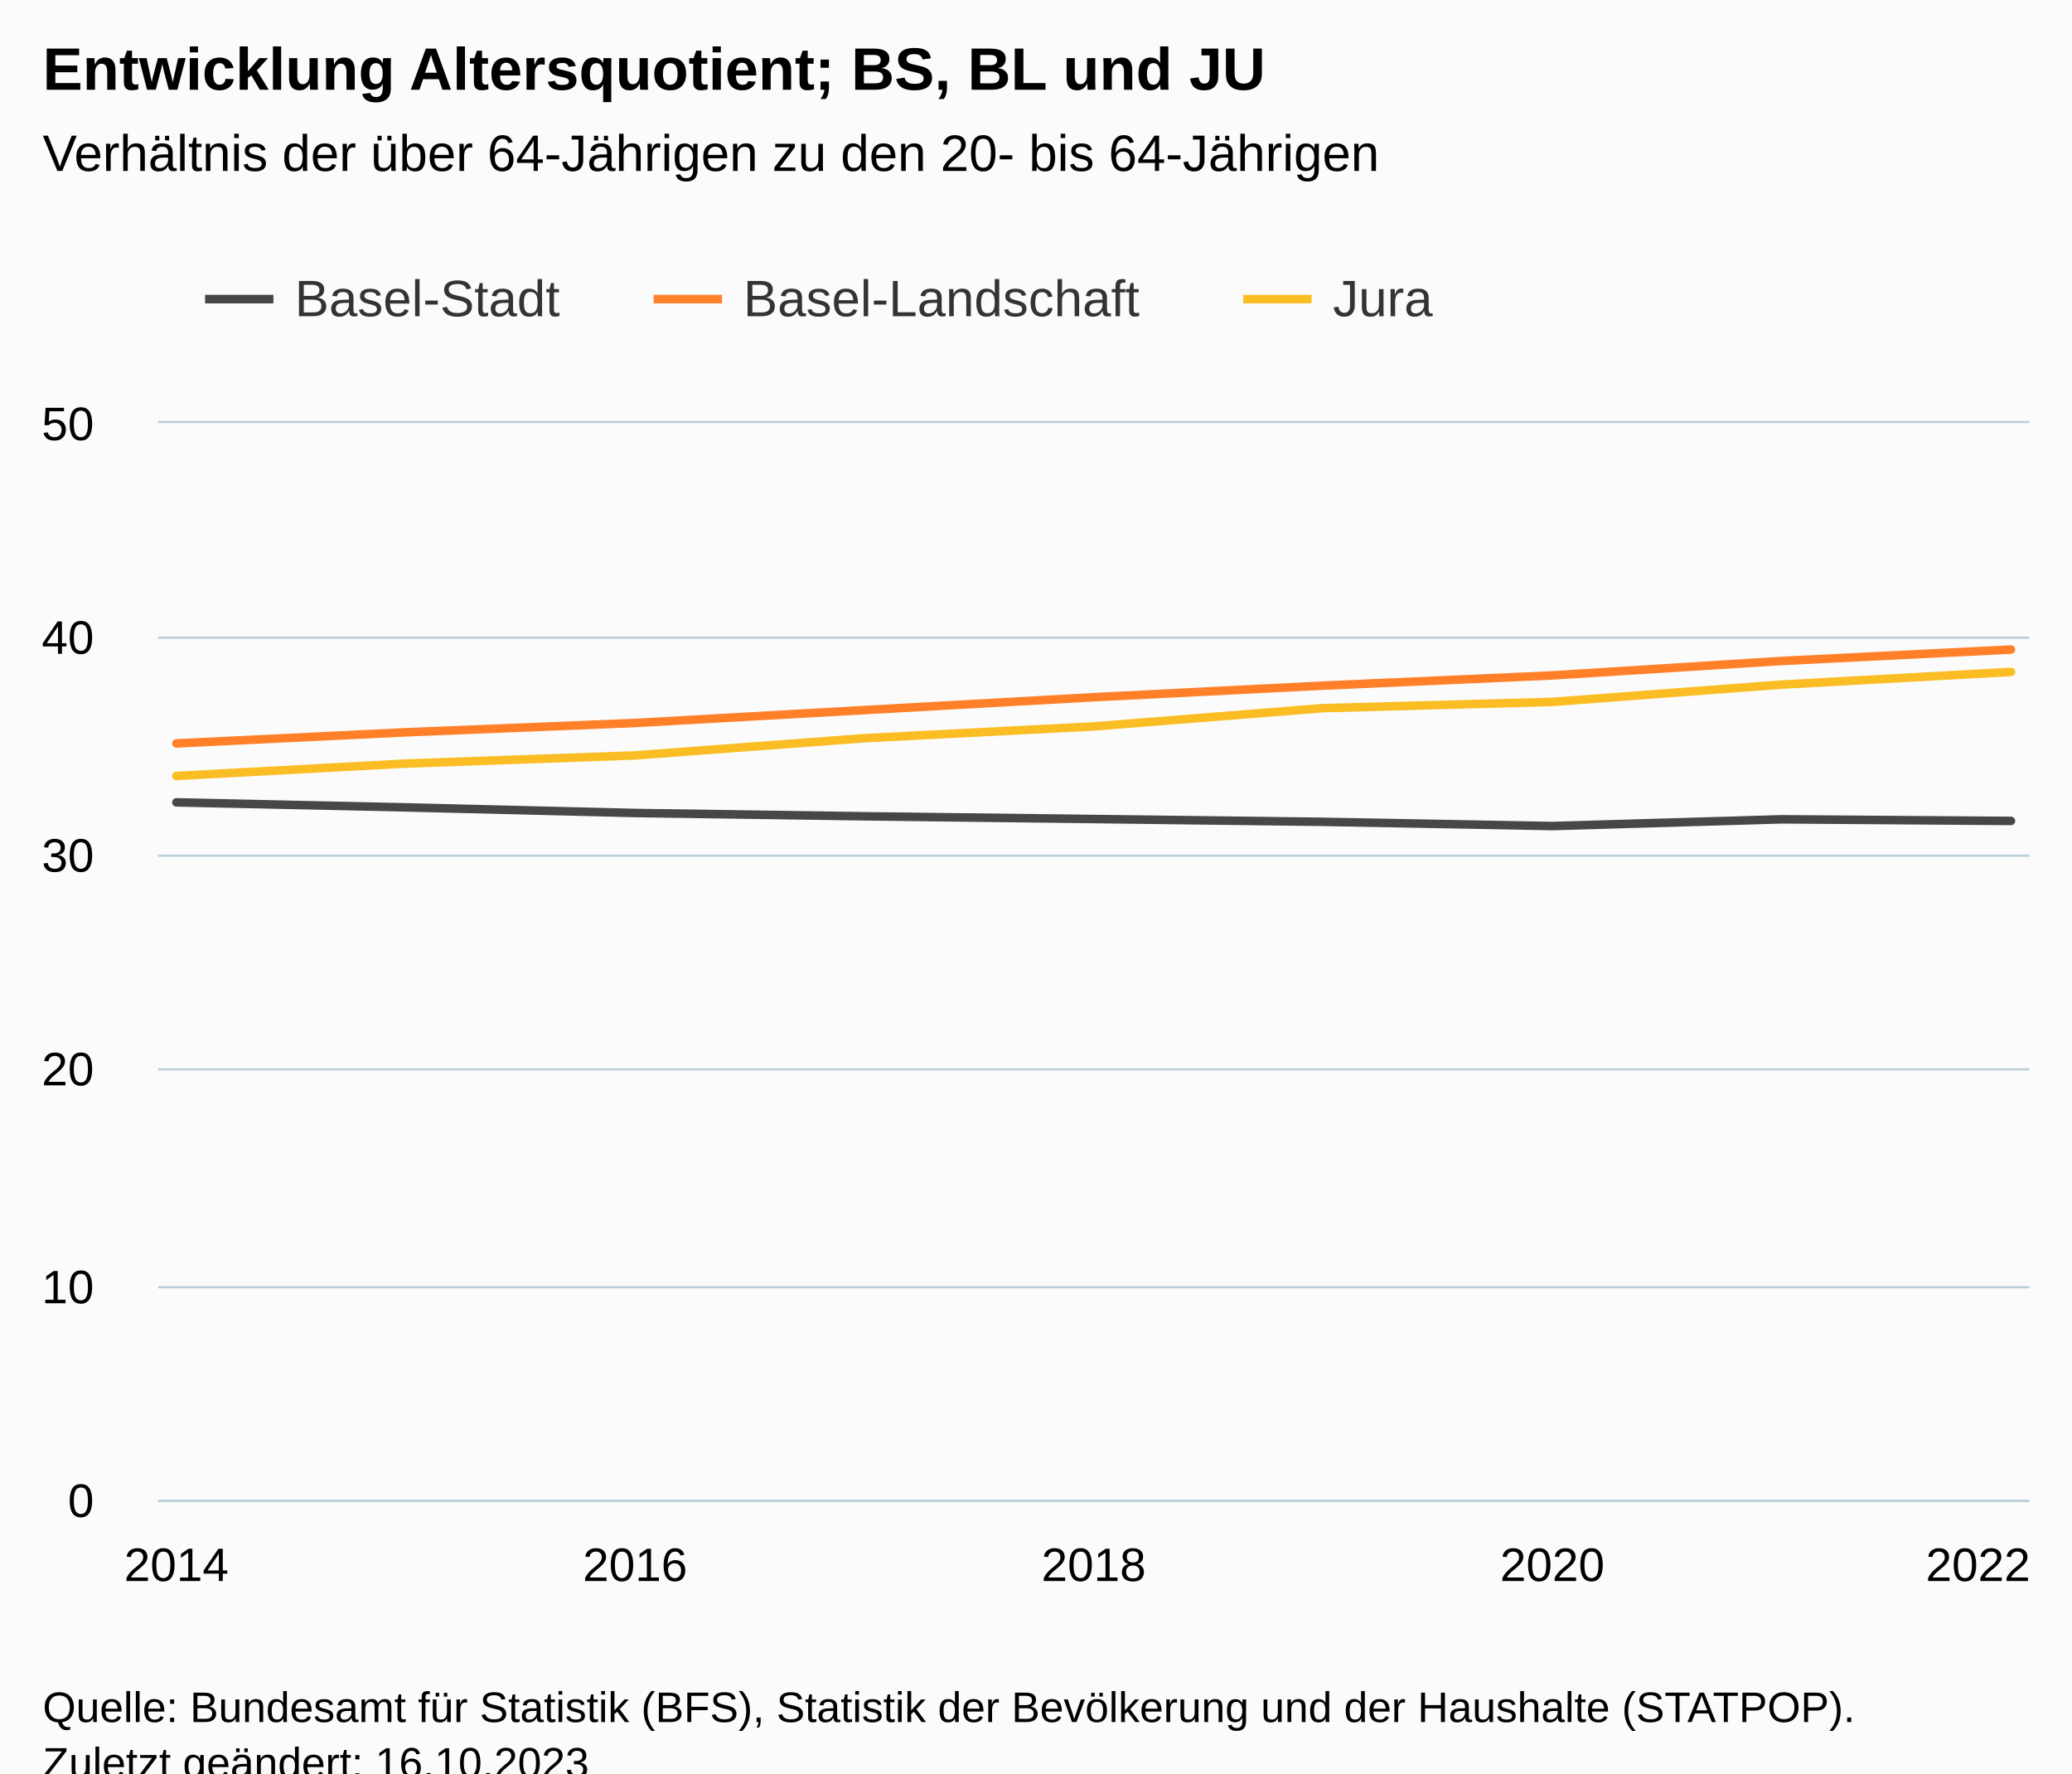
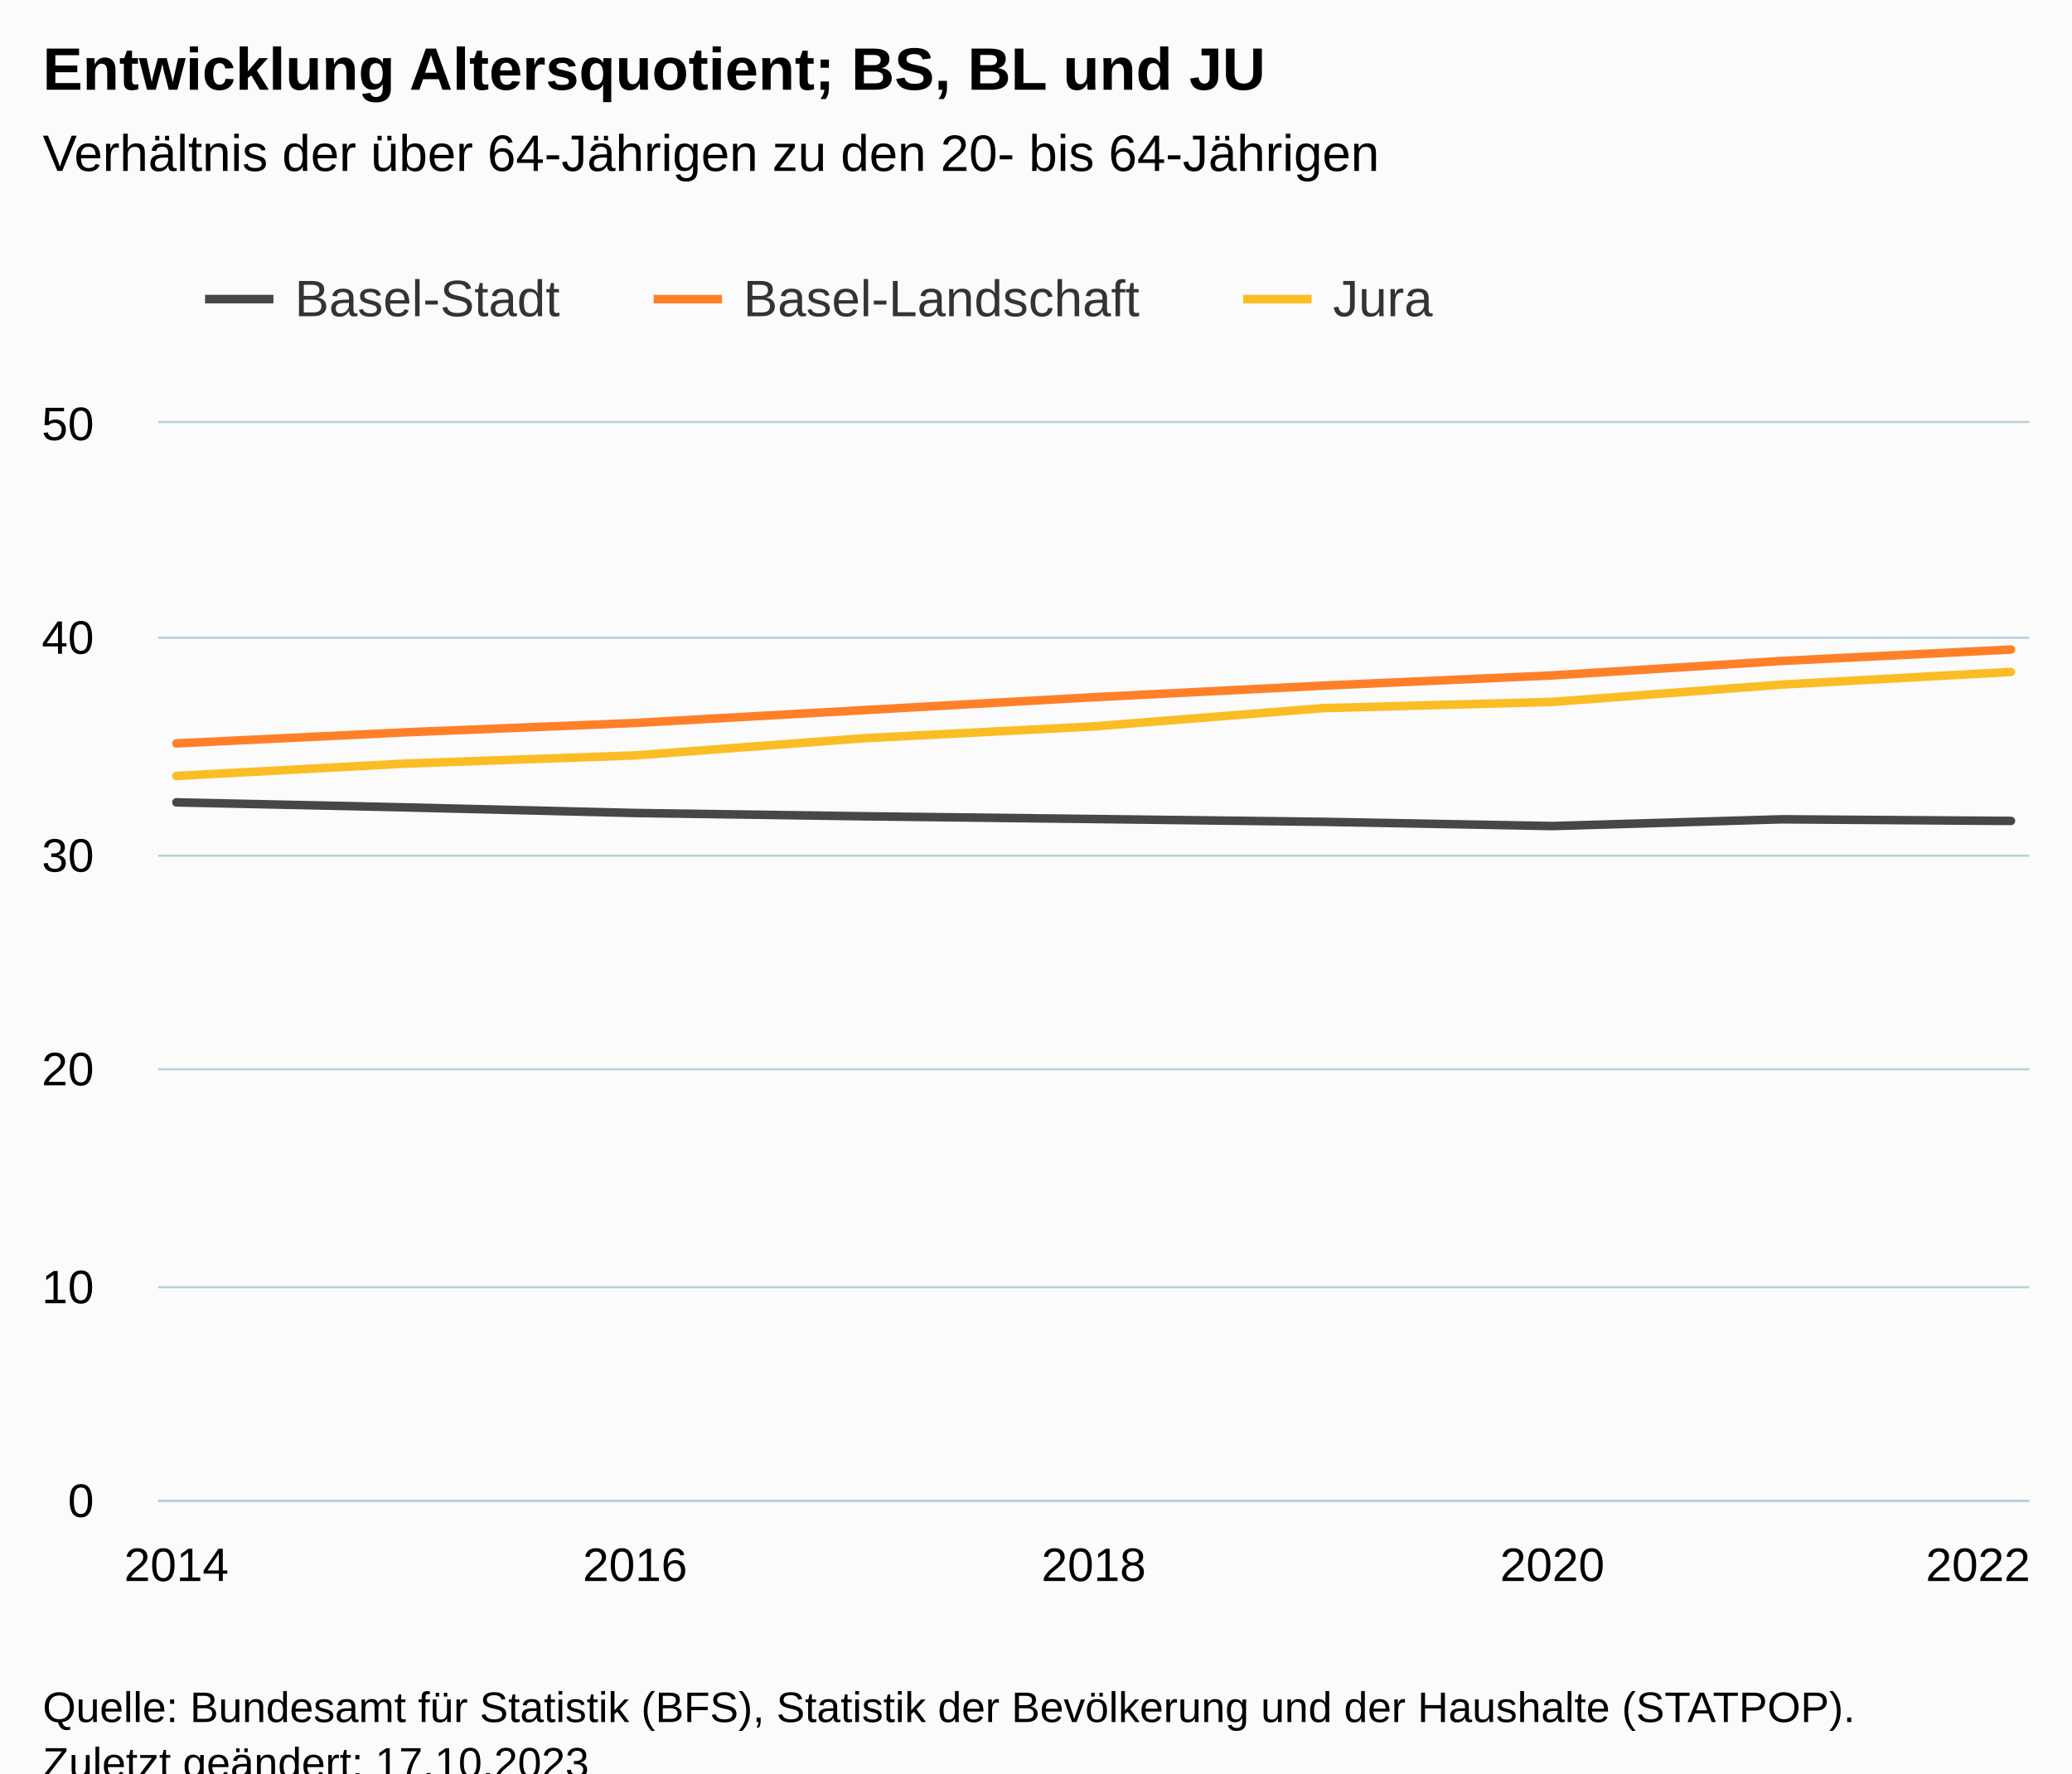
<svg xmlns="http://www.w3.org/2000/svg" version="1.1" class="highcharts-root" style="font-family:Arial;font-size:12px;" viewBox="0 0 485 415">
  <defs>
-     <clipPath id="highcharts-9pnspde-34-">
+     <clipPath id="highcharts-yay73dj-34-">
      <rect x="0" y="0" width="438" height="252" fill="none" />
    </clipPath>
-     <clipPath id="highcharts-9pnspde-44-">
+     <clipPath id="highcharts-yay73dj-44-">
      <rect x="0" y="0" width="438" height="252" fill="none" />
    </clipPath>
-     <clipPath id="highcharts-9pnspde-63-">
+     <clipPath id="highcharts-yay73dj-63-">
      <rect x="37" y="99" width="438" height="252" fill="none" />
    </clipPath>
  </defs>
  <rect fill="#fbfbfb" class="highcharts-background" x="0" y="0" width="485" height="428" rx="0" ry="0" />
  <rect fill="none" class="highcharts-plot-background" x="37" y="99" width="438" height="252" />
  <g class="highcharts-pane-group" data-z-index="0" />
  <g class="highcharts-grid highcharts-xaxis-grid" data-z-index="1">
    <path fill="none" data-z-index="1" class="highcharts-grid-line" d="M 40.5 99 L 40.5 351" opacity="1" />
    <path fill="none" data-z-index="1" class="highcharts-grid-line" d="M 148.5 99 L 148.5 351" opacity="1" />
    <path fill="none" data-z-index="1" class="highcharts-grid-line" d="M 255.5 99 L 255.5 351" opacity="1" />
    <path fill="none" data-z-index="1" class="highcharts-grid-line" d="M 362.5 99 L 362.5 351" opacity="1" />
    <path fill="none" data-z-index="1" class="highcharts-grid-line" d="M 470.5 99 L 470.5 351" opacity="1" />
  </g>
  <g class="highcharts-grid highcharts-yaxis-grid" data-z-index="1">
    <path fill="none" stroke="#B9CFD7" stroke-width="0.5" data-z-index="1" class="highcharts-grid-line" d="M 37 351.25 L 475 351.25" opacity="1" />
    <path fill="none" stroke="#B9CFD7" stroke-width="0.5" data-z-index="1" class="highcharts-grid-line" d="M 37 301.25 L 475 301.25" opacity="1" />
    <path fill="none" stroke="#B9CFD7" stroke-width="0.5" data-z-index="1" class="highcharts-grid-line" d="M 37 250.25 L 475 250.25" opacity="1" />
    <path fill="none" stroke="#B9CFD7" stroke-width="0.5" data-z-index="1" class="highcharts-grid-line" d="M 37 200.25 L 475 200.25" opacity="1" />
    <path fill="none" stroke="#B9CFD7" stroke-width="0.5" data-z-index="1" class="highcharts-grid-line" d="M 37 149.25 L 475 149.25" opacity="1" />
    <path fill="none" stroke="#B9CFD7" stroke-width="0.5" data-z-index="1" class="highcharts-grid-line" d="M 37 98.75 L 475 98.75" opacity="1" />
  </g>
  <rect fill="none" class="highcharts-plot-border" data-z-index="1" x="37" y="99" width="438" height="252" />
  <g class="highcharts-axis highcharts-xaxis" data-z-index="2">
    <path fill="none" class="highcharts-axis-line" stroke="#B9CFD7" stroke-width="0.5" data-z-index="7" d="M 37 351.25 L 475 351.25" />
  </g>
  <g class="highcharts-axis highcharts-yaxis" data-z-index="2">
    <path fill="none" class="highcharts-axis-line" data-z-index="7" d="M 37 99 L 37 351" />
  </g>
  <g class="highcharts-series-group" data-z-index="3">
-     <g class="highcharts-series highcharts-series-0 highcharts-line-series" data-z-index="0.1" opacity="1" transform="translate(37,99) scale(1 1)" clip-path="url(#highcharts-9pnspde-44-)">
+     <g class="highcharts-series highcharts-series-0 highcharts-line-series" data-z-index="0.1" opacity="1" transform="translate(37,99) scale(1 1)" clip-path="url(#highcharts-yay73dj-44-)">
      <path fill="none" d="M 4.294 88.771 L 57.971 89.948 L 111.647 91.259 L 165.324 92.032 L 219 92.671 L 272.676 93.327 L 326.353 94.316 L 380.029 92.738 L 433.706 93.115" class="highcharts-graph" data-z-index="1" stroke="rgb(71,71,71)" stroke-width="2" stroke-linejoin="round" stroke-linecap="round" />
    </g>
    <g class="highcharts-markers highcharts-series-0 highcharts-line-series" data-z-index="0.1" opacity="1" transform="translate(37,99) scale(1 1)" clip-path="none" />
-     <g class="highcharts-series highcharts-series-1 highcharts-line-series" data-z-index="0.1" opacity="1" transform="translate(37,99) scale(1 1)" clip-path="url(#highcharts-9pnspde-44-)">
+     <g class="highcharts-series highcharts-series-1 highcharts-line-series" data-z-index="0.1" opacity="1" transform="translate(37,99) scale(1 1)" clip-path="url(#highcharts-yay73dj-44-)">
      <path fill="none" d="M 4.294 74.976 L 57.971 72.378 L 111.647 70.195 L 165.324 67.175 L 219 64.165 L 272.676 61.453 L 326.353 59.064 L 380.029 55.679 L 433.706 53.011" class="highcharts-graph" data-z-index="1" stroke="rgb(255,128,40)" stroke-width="2" stroke-linejoin="round" stroke-linecap="round" />
    </g>
    <g class="highcharts-markers highcharts-series-1 highcharts-line-series" data-z-index="0.1" opacity="1" transform="translate(37,99) scale(1 1)" clip-path="none" />
-     <g class="highcharts-series highcharts-series-2 highcharts-line-series" data-z-index="0.1" opacity="1" transform="translate(37,99) scale(1 1)" clip-path="url(#highcharts-9pnspde-44-)">
+     <g class="highcharts-series highcharts-series-2 highcharts-line-series" data-z-index="0.1" opacity="1" transform="translate(37,99) scale(1 1)" clip-path="url(#highcharts-yay73dj-44-)">
      <path fill="none" d="M 4.294 82.591 L 57.971 79.693 L 111.647 77.784 L 165.324 73.756 L 219 70.998 L 272.676 66.725 L 326.353 65.262 L 380.029 61.211 L 433.706 58.251" class="highcharts-graph" data-z-index="1" stroke="rgb(250,189,36)" stroke-width="2" stroke-linejoin="round" stroke-linecap="round" />
    </g>
    <g class="highcharts-markers highcharts-series-2 highcharts-line-series" data-z-index="0.1" opacity="1" transform="translate(37,99) scale(1 1)" clip-path="none" />
  </g>
  <text x="10" text-anchor="start" class="highcharts-title" data-z-index="4" style="color:#000000;font-size:14px;font-weight:bold;fill:#000000;" y="21">
    <tspan>Entwicklung Altersquotient; BS, BL und JU</tspan>
  </text>
  <text x="10" text-anchor="start" class="highcharts-subtitle" data-z-index="4" style="color:#000000;font-size:12px;font-weight:normal;fill:#000000;" y="40">
    <tspan>Verhältnis der über 64-Jährigen zu den 20- bis 64-Jährigen</tspan>
  </text>
  <text x="10" text-anchor="start" class="highcharts-caption" data-z-index="4" style="color:#666666;fill:#666666;" y="385" />
  <g class="highcharts-legend" data-z-index="7" transform="translate(40,56)">
    <rect fill="none" class="highcharts-legend-box" rx="0" ry="0" x="0" y="0" width="304" height="31" visibility="visible" />
    <g data-z-index="1">
      <g>
        <g class="highcharts-legend-item highcharts-line-series highcharts-color-undefined highcharts-series-0" data-z-index="1" transform="translate(8,3)">
          <path fill="none" d="M 0 11 L 16 11" class="highcharts-graph" stroke="rgb(71,71,71)" stroke-width="2" />
          <text x="21" style="color:#333333;cursor:pointer;font-size:12px;font-weight:normal;fill:#333333;" text-anchor="start" data-z-index="2" y="15">
            <tspan>Basel-Stadt</tspan>
          </text>
        </g>
        <g class="highcharts-legend-item highcharts-line-series highcharts-color-undefined highcharts-series-1" data-z-index="1" transform="translate(113,3)">
          <path fill="none" d="M 0 11 L 16 11" class="highcharts-graph" stroke="rgb(255,128,40)" stroke-width="2" />
          <text x="21" y="15" style="color:#333333;cursor:pointer;font-size:12px;font-weight:normal;fill:#333333;" text-anchor="start" data-z-index="2">
            <tspan>Basel-Landschaft</tspan>
          </text>
        </g>
        <g class="highcharts-legend-item highcharts-line-series highcharts-color-undefined highcharts-series-2" data-z-index="1" transform="translate(251,3)">
          <path fill="none" d="M 0 11 L 16 11" class="highcharts-graph" stroke="rgb(250,189,36)" stroke-width="2" />
          <text x="21" y="15" style="color:#333333;cursor:pointer;font-size:12px;font-weight:normal;fill:#333333;" text-anchor="start" data-z-index="2">
            <tspan>Jura</tspan>
          </text>
        </g>
      </g>
    </g>
  </g>
  <g class="highcharts-axis-labels highcharts-xaxis-labels" data-z-index="7">
    <text x="41.294" style="color:#000000;cursor:default;font-size:11px;fill:#000000;" text-anchor="middle" transform="translate(0,0)" y="370" opacity="1">2014</text>
    <text x="148.647" style="color:#000000;cursor:default;font-size:11px;fill:#000000;" text-anchor="middle" transform="translate(0,0)" y="370" opacity="1">2016</text>
    <text x="256" style="color:#000000;cursor:default;font-size:11px;fill:#000000;" text-anchor="middle" transform="translate(0,0)" y="370" opacity="1">2018</text>
    <text x="363.353" style="color:#000000;cursor:default;font-size:11px;fill:#000000;" text-anchor="middle" transform="translate(0,0)" y="370" opacity="1">2020</text>
    <text x="463" style="color:#000000;cursor:default;font-size:11px;fill:#000000;" text-anchor="middle" transform="translate(0,0)" y="370" opacity="1">2022</text>
  </g>
  <g class="highcharts-axis-labels highcharts-yaxis-labels" data-z-index="7">
    <text x="22" style="color:#000000;cursor:default;font-size:11px;fill:#000000;" text-anchor="end" transform="translate(0,0)" y="355" opacity="1">0</text>
    <text x="22" style="color:#000000;cursor:default;font-size:11px;fill:#000000;" text-anchor="end" transform="translate(0,0)" y="305" opacity="1">10</text>
    <text x="22" style="color:#000000;cursor:default;font-size:11px;fill:#000000;" text-anchor="end" transform="translate(0,0)" y="254" opacity="1">20</text>
    <text x="22" style="color:#000000;cursor:default;font-size:11px;fill:#000000;" text-anchor="end" transform="translate(0,0)" y="204" opacity="1">30</text>
    <text x="22" style="color:#000000;cursor:default;font-size:11px;fill:#000000;" text-anchor="end" transform="translate(0,0)" y="153" opacity="1">40</text>
    <text x="22" style="color:#000000;cursor:default;font-size:11px;fill:#000000;" text-anchor="end" transform="translate(0,0)" y="103" opacity="1">50</text>
  </g>
  <text x="10" class="highcharts-credits" text-anchor="start" data-z-index="8" style="cursor:default;color:#000000;font-size:10px;fill:#000000;" y="403">
    <tspan>Quelle: Bundesamt für Statistik (BFS), Statistik der Bevölkerung und der Haushalte (STATPOP).</tspan>
-     <tspan x="10" dy="13">Zuletzt geändert: 16.10.2023</tspan>
+     <tspan x="10" dy="13">Zuletzt geändert: 17.10.2023</tspan>
  </text>
-   <g class="highcharts-control-points" data-z-index="99" clip-path="url(#highcharts-9pnspde-63-)" />
+   <g class="highcharts-control-points" data-z-index="99" clip-path="url(#highcharts-yay73dj-63-)" />
</svg>
